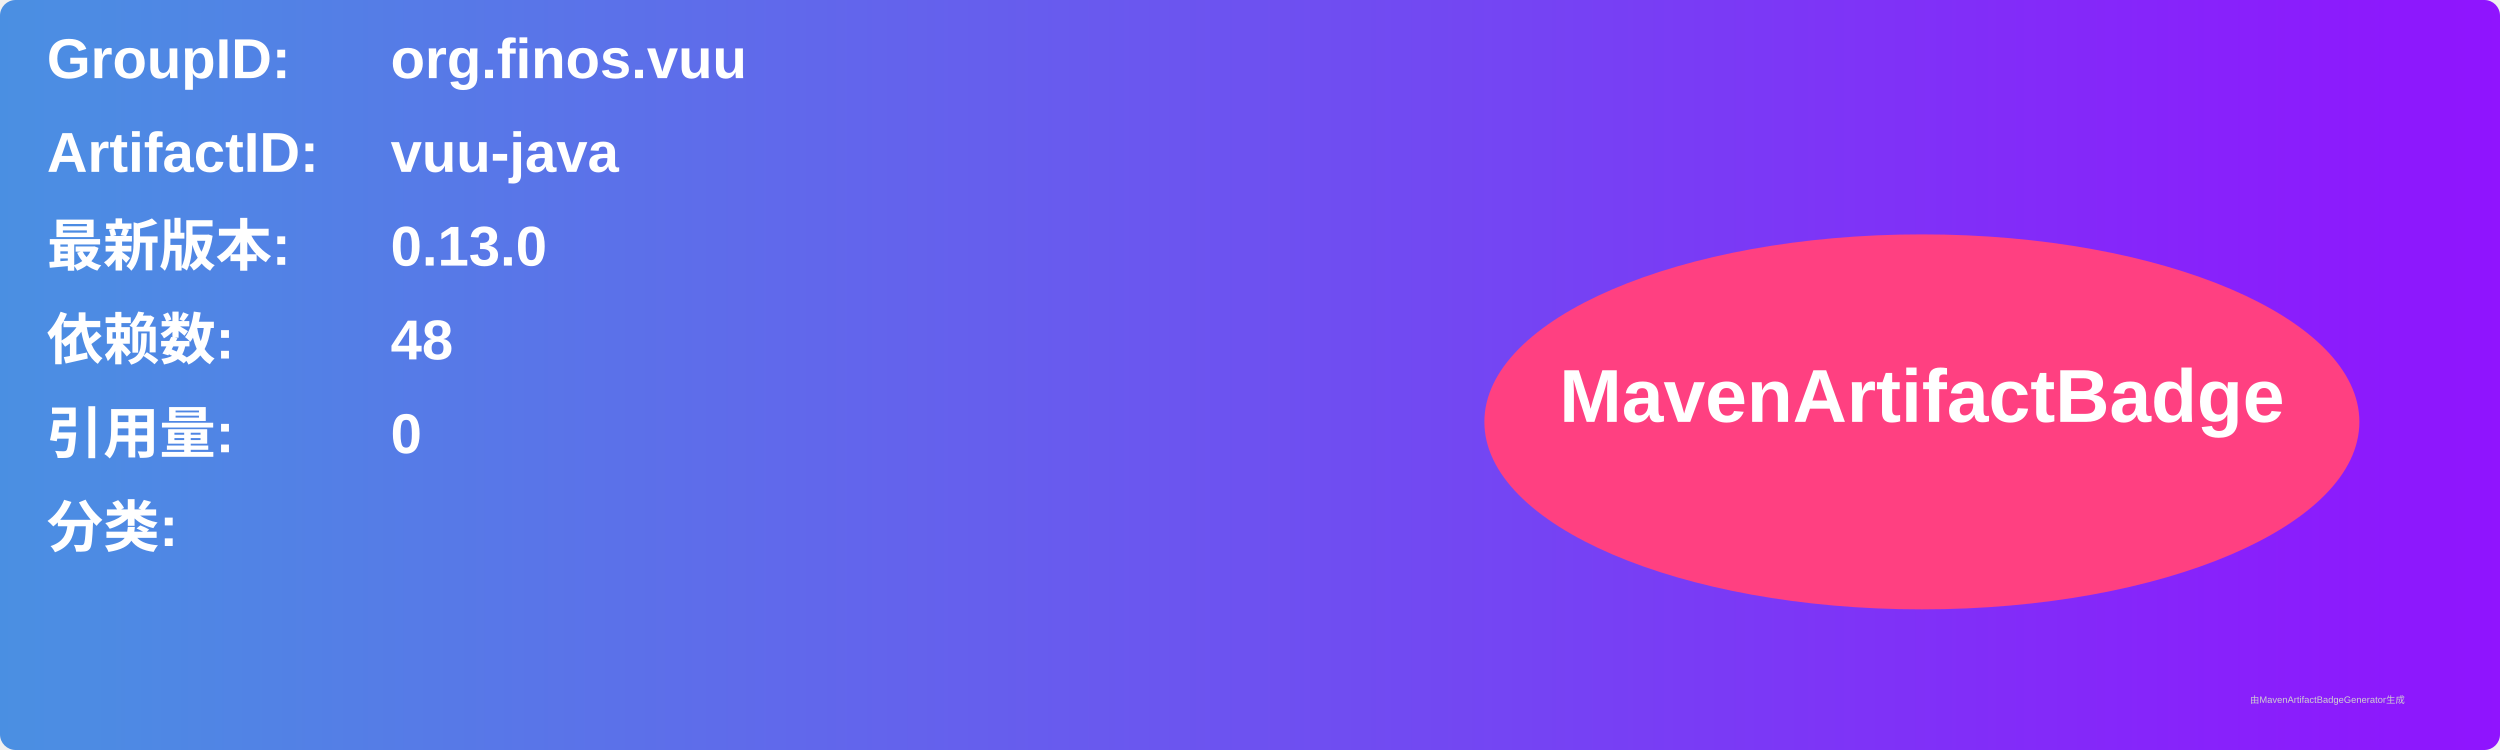
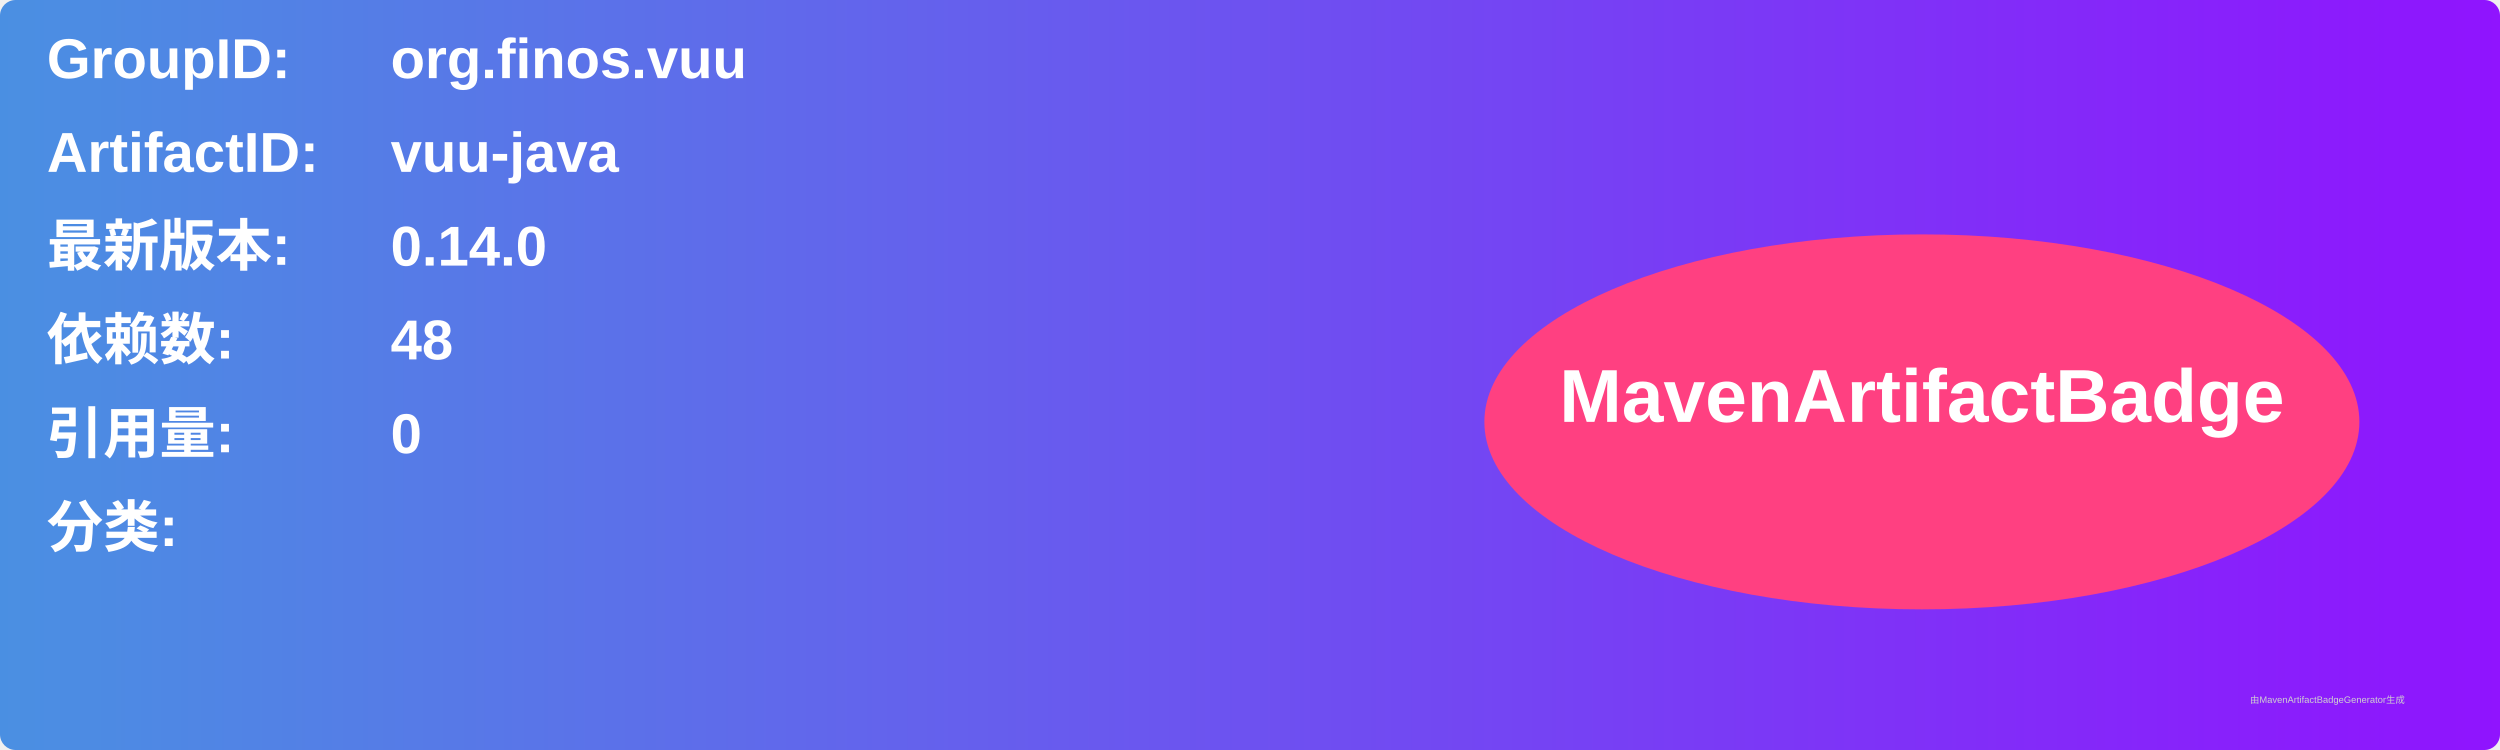
<svg xmlns="http://www.w3.org/2000/svg" width="800" height="240" viewBox="0 0 800 240">
  <linearGradient id="grad" x1="0%" y1="0%" x2="100%" y2="0%">
    <stop offset="0%" stop-color="#4a90e2" />
    <stop offset="100%" stop-color="#9013fe" />
  </linearGradient>
  <rect width="100%" height="100%" rx="5" ry="5" fill="url(#grad)" />
  <g transform="translate(15, 15)">
    <text x="0" y="10" font-family="Arial" font-size="18" fill="white" font-weight="bold" width="260">GroupID:</text>
    <text x="110" y="10" font-family="Arial" font-size="18" fill="white" font-weight="bold" width="460">org.finos.vuu</text>
    <text x="0" y="40" font-family="Arial" font-size="18" fill="white" font-weight="bold" width="260">ArtifactID:</text>
    <text x="110" y="40" font-family="Arial" font-size="18" fill="white" font-weight="bold" width="460">vuu-java</text>
    <text x="0" y="70" font-family="Arial" font-size="18" fill="white" font-weight="bold">最新版本:</text>
    <text x="110" y="70" font-family="Arial" font-size="18" fill="white" font-weight="bold">
-       <tspan font-weight="bold">0.13.0</tspan>
+       <tspan font-weight="bold">0.14.0</tspan>
    </text>
    <text x="0" y="100" font-family="Arial" font-size="18" fill="white" font-weight="bold">依赖数: </text>
    <text x="110" y="100" font-family="Arial" font-size="18" fill="white">
      <tspan font-weight="bold">48</tspan>
    </text>
    <text x="0" y="130" font-family="Arial" font-size="18" fill="white" font-weight="bold">引用量: </text>
    <text x="110" y="130" font-family="Arial" font-size="18" fill="white">
      <tspan font-weight="bold">0</tspan>
    </text>
    <text x="0" y="160" font-family="Arial" font-size="18" fill="white" font-weight="bold">分类:</text>
    <text x="10" y="190" font-family="Arial" font-size="10" fill="white">
      <tspan font-weight="bold" />
    </text>
    <ellipse cx="600" cy="120" rx="140" ry="60" fill="#ff4081" />
    <text x="600" y="120" text-anchor="middle" font-family="Arial" font-size="24" fill="white" font-weight="bold">MavenArtifactBadge</text>
  </g>
  <text x="720" y="225" font-family="Arial" font-size="3" fill="#d0d0d0">由MavenArtifactBadgeGenerator生成</text>
</svg>
